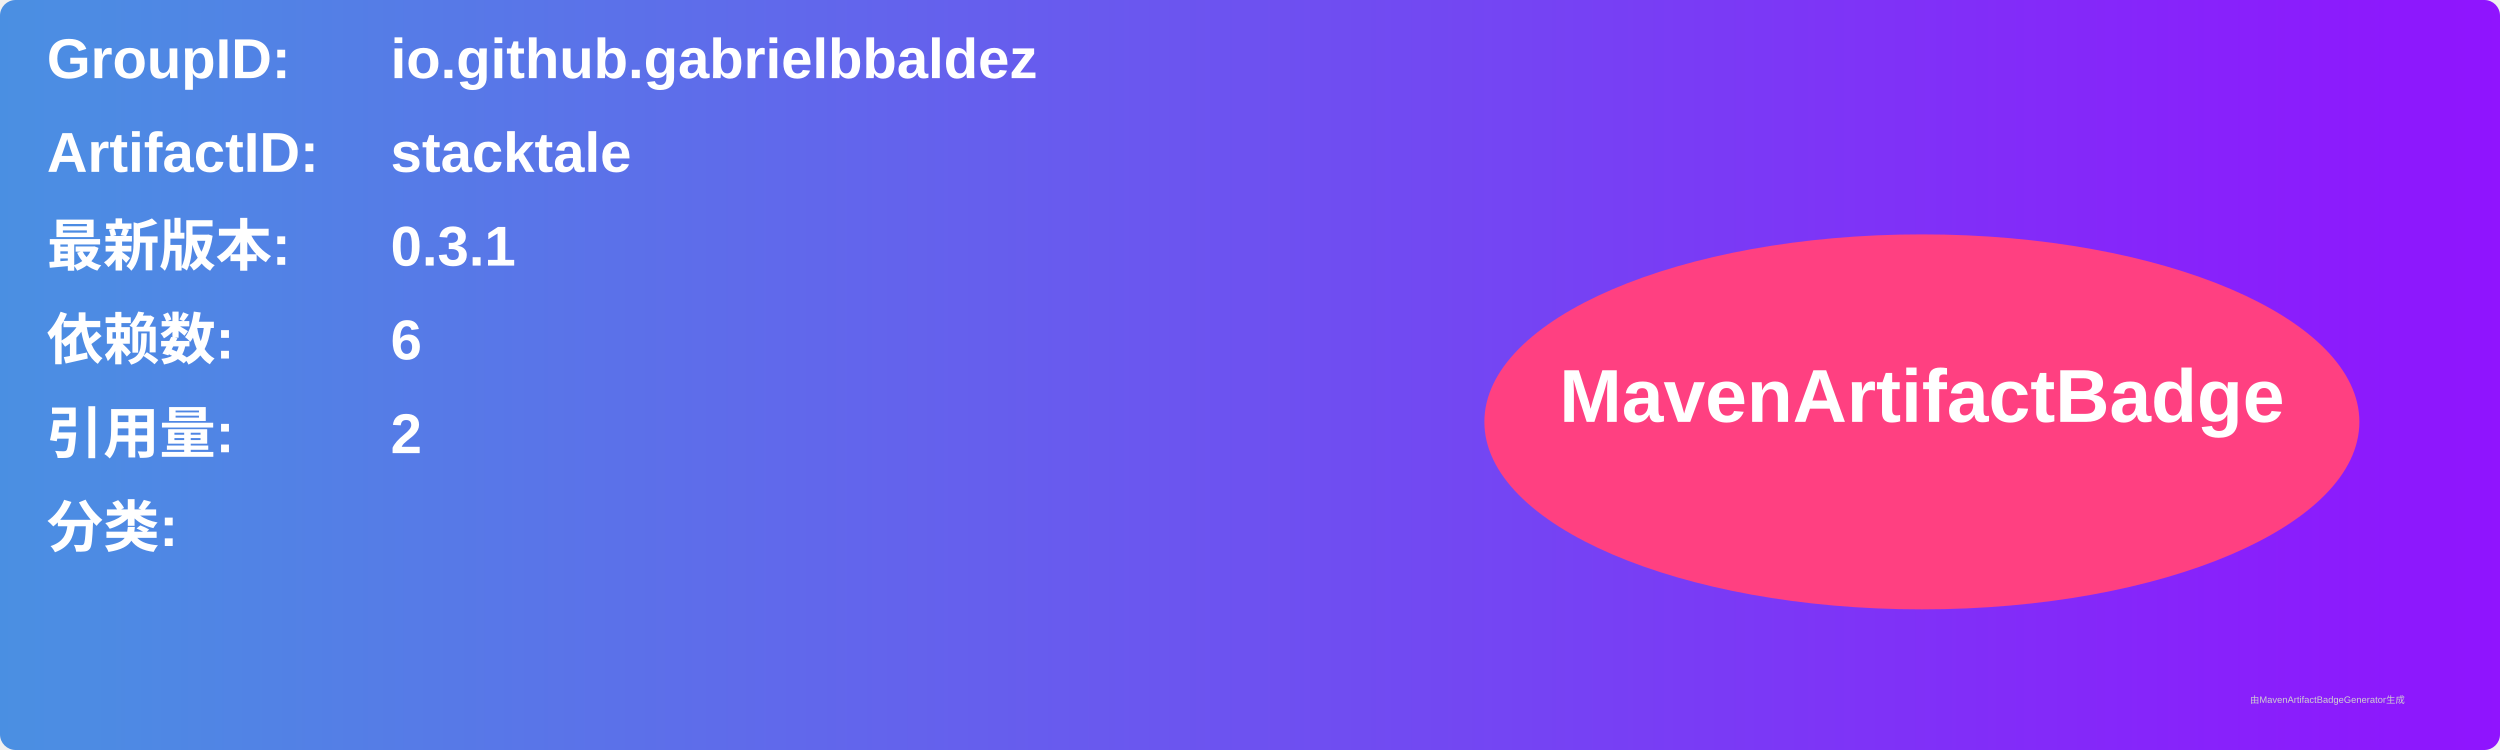
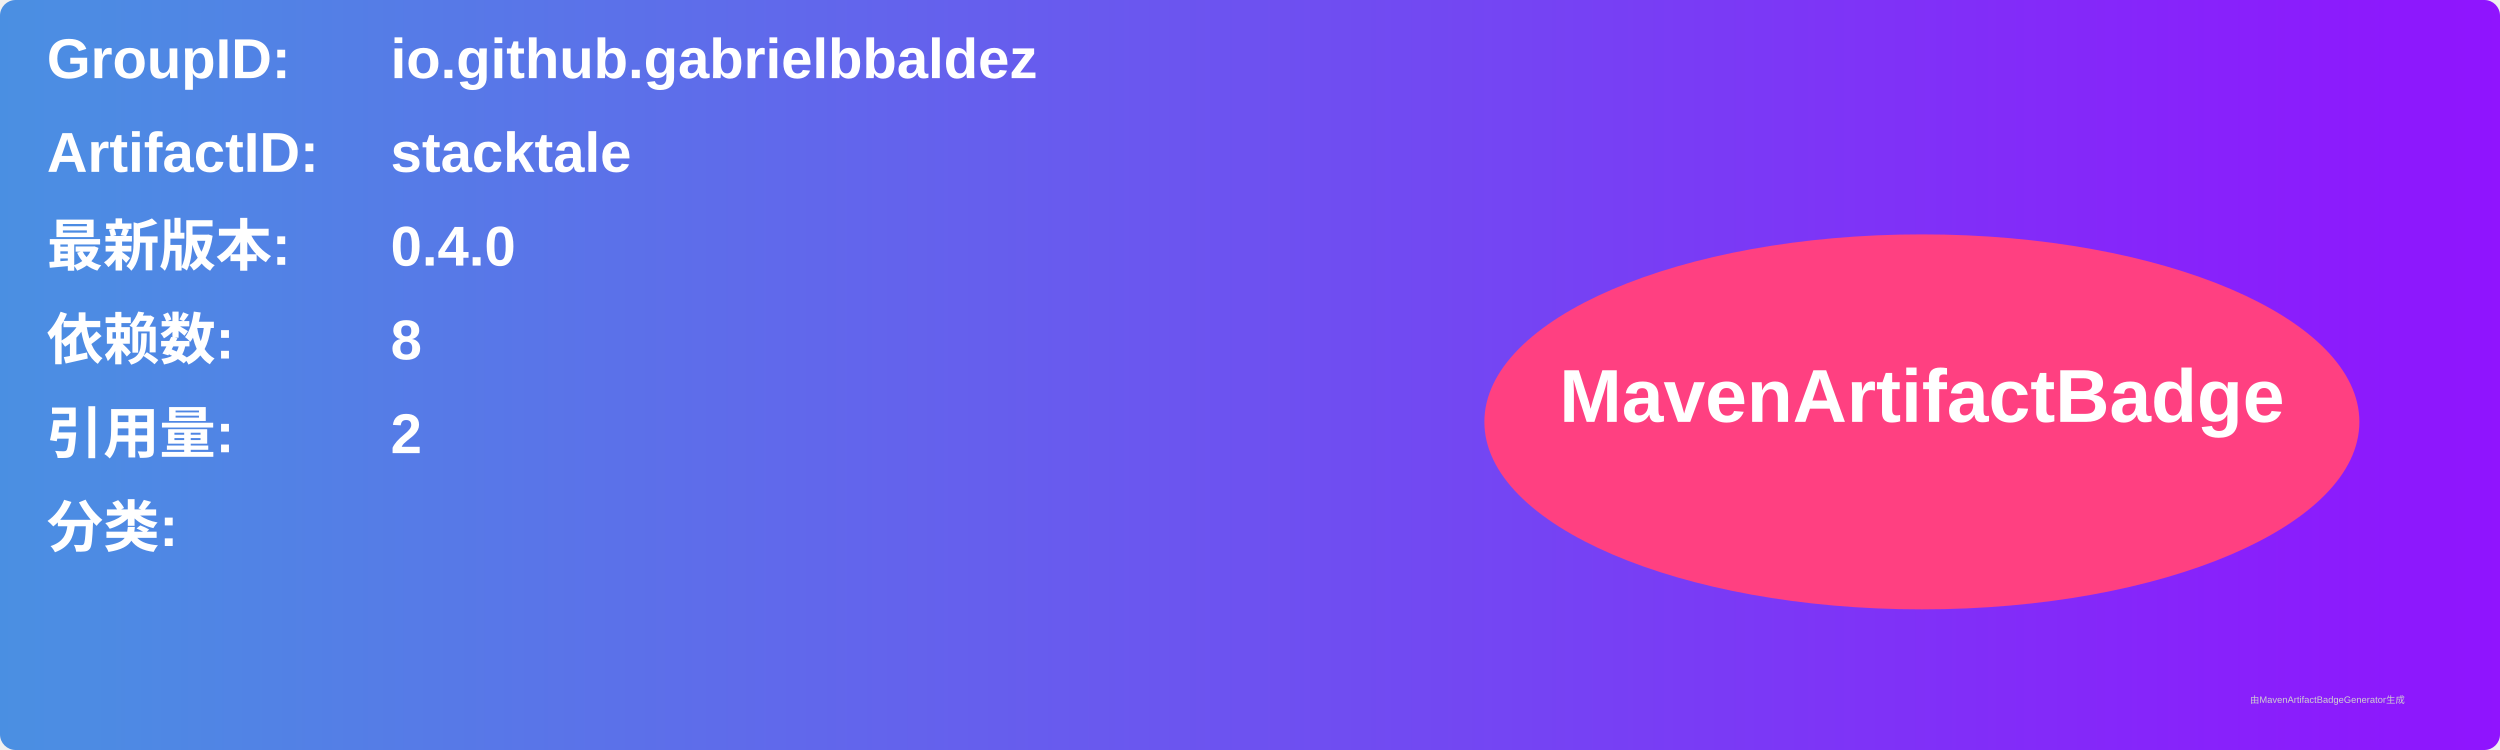
<svg xmlns="http://www.w3.org/2000/svg" width="800" height="240" viewBox="0 0 800 240">
  <linearGradient id="grad" x1="0%" y1="0%" x2="100%" y2="0%">
    <stop offset="0%" stop-color="#4a90e2" />
    <stop offset="100%" stop-color="#9013fe" />
  </linearGradient>
  <rect width="100%" height="100%" rx="5" ry="5" fill="url(#grad)" />
  <g transform="translate(15, 15)">
    <text x="0" y="10" font-family="Arial" font-size="18" fill="white" font-weight="bold" width="260">GroupID:</text>
    <text x="110" y="10" font-family="Arial" font-size="18" fill="white" font-weight="bold" width="460">io.github.gabrielbbaldez</text>
    <text x="0" y="40" font-family="Arial" font-size="18" fill="white" font-weight="bold" width="260">ArtifactID:</text>
    <text x="110" y="40" font-family="Arial" font-size="18" fill="white" font-weight="bold" width="460">stacktale</text>
    <text x="0" y="70" font-family="Arial" font-size="18" fill="white" font-weight="bold">最新版本:</text>
    <text x="110" y="70" font-family="Arial" font-size="18" fill="white" font-weight="bold">
-       <tspan font-weight="bold">0.3.1</tspan>
+       <tspan font-weight="bold">0.4.0</tspan>
    </text>
    <text x="0" y="100" font-family="Arial" font-size="18" fill="white" font-weight="bold">依赖数: </text>
    <text x="110" y="100" font-family="Arial" font-size="18" fill="white">
-       <tspan font-weight="bold">6</tspan>
+       <tspan font-weight="bold">8</tspan>
    </text>
    <text x="0" y="130" font-family="Arial" font-size="18" fill="white" font-weight="bold">引用量: </text>
    <text x="110" y="130" font-family="Arial" font-size="18" fill="white">
      <tspan font-weight="bold">2</tspan>
    </text>
    <text x="0" y="160" font-family="Arial" font-size="18" fill="white" font-weight="bold">分类:</text>
    <text x="10" y="190" font-family="Arial" font-size="10" fill="white">
      <tspan font-weight="bold" />
    </text>
    <ellipse cx="600" cy="120" rx="140" ry="60" fill="#ff4081" />
    <text x="600" y="120" text-anchor="middle" font-family="Arial" font-size="24" fill="white" font-weight="bold">MavenArtifactBadge</text>
  </g>
  <text x="720" y="225" font-family="Arial" font-size="3" fill="#d0d0d0">由MavenArtifactBadgeGenerator生成</text>
</svg>
